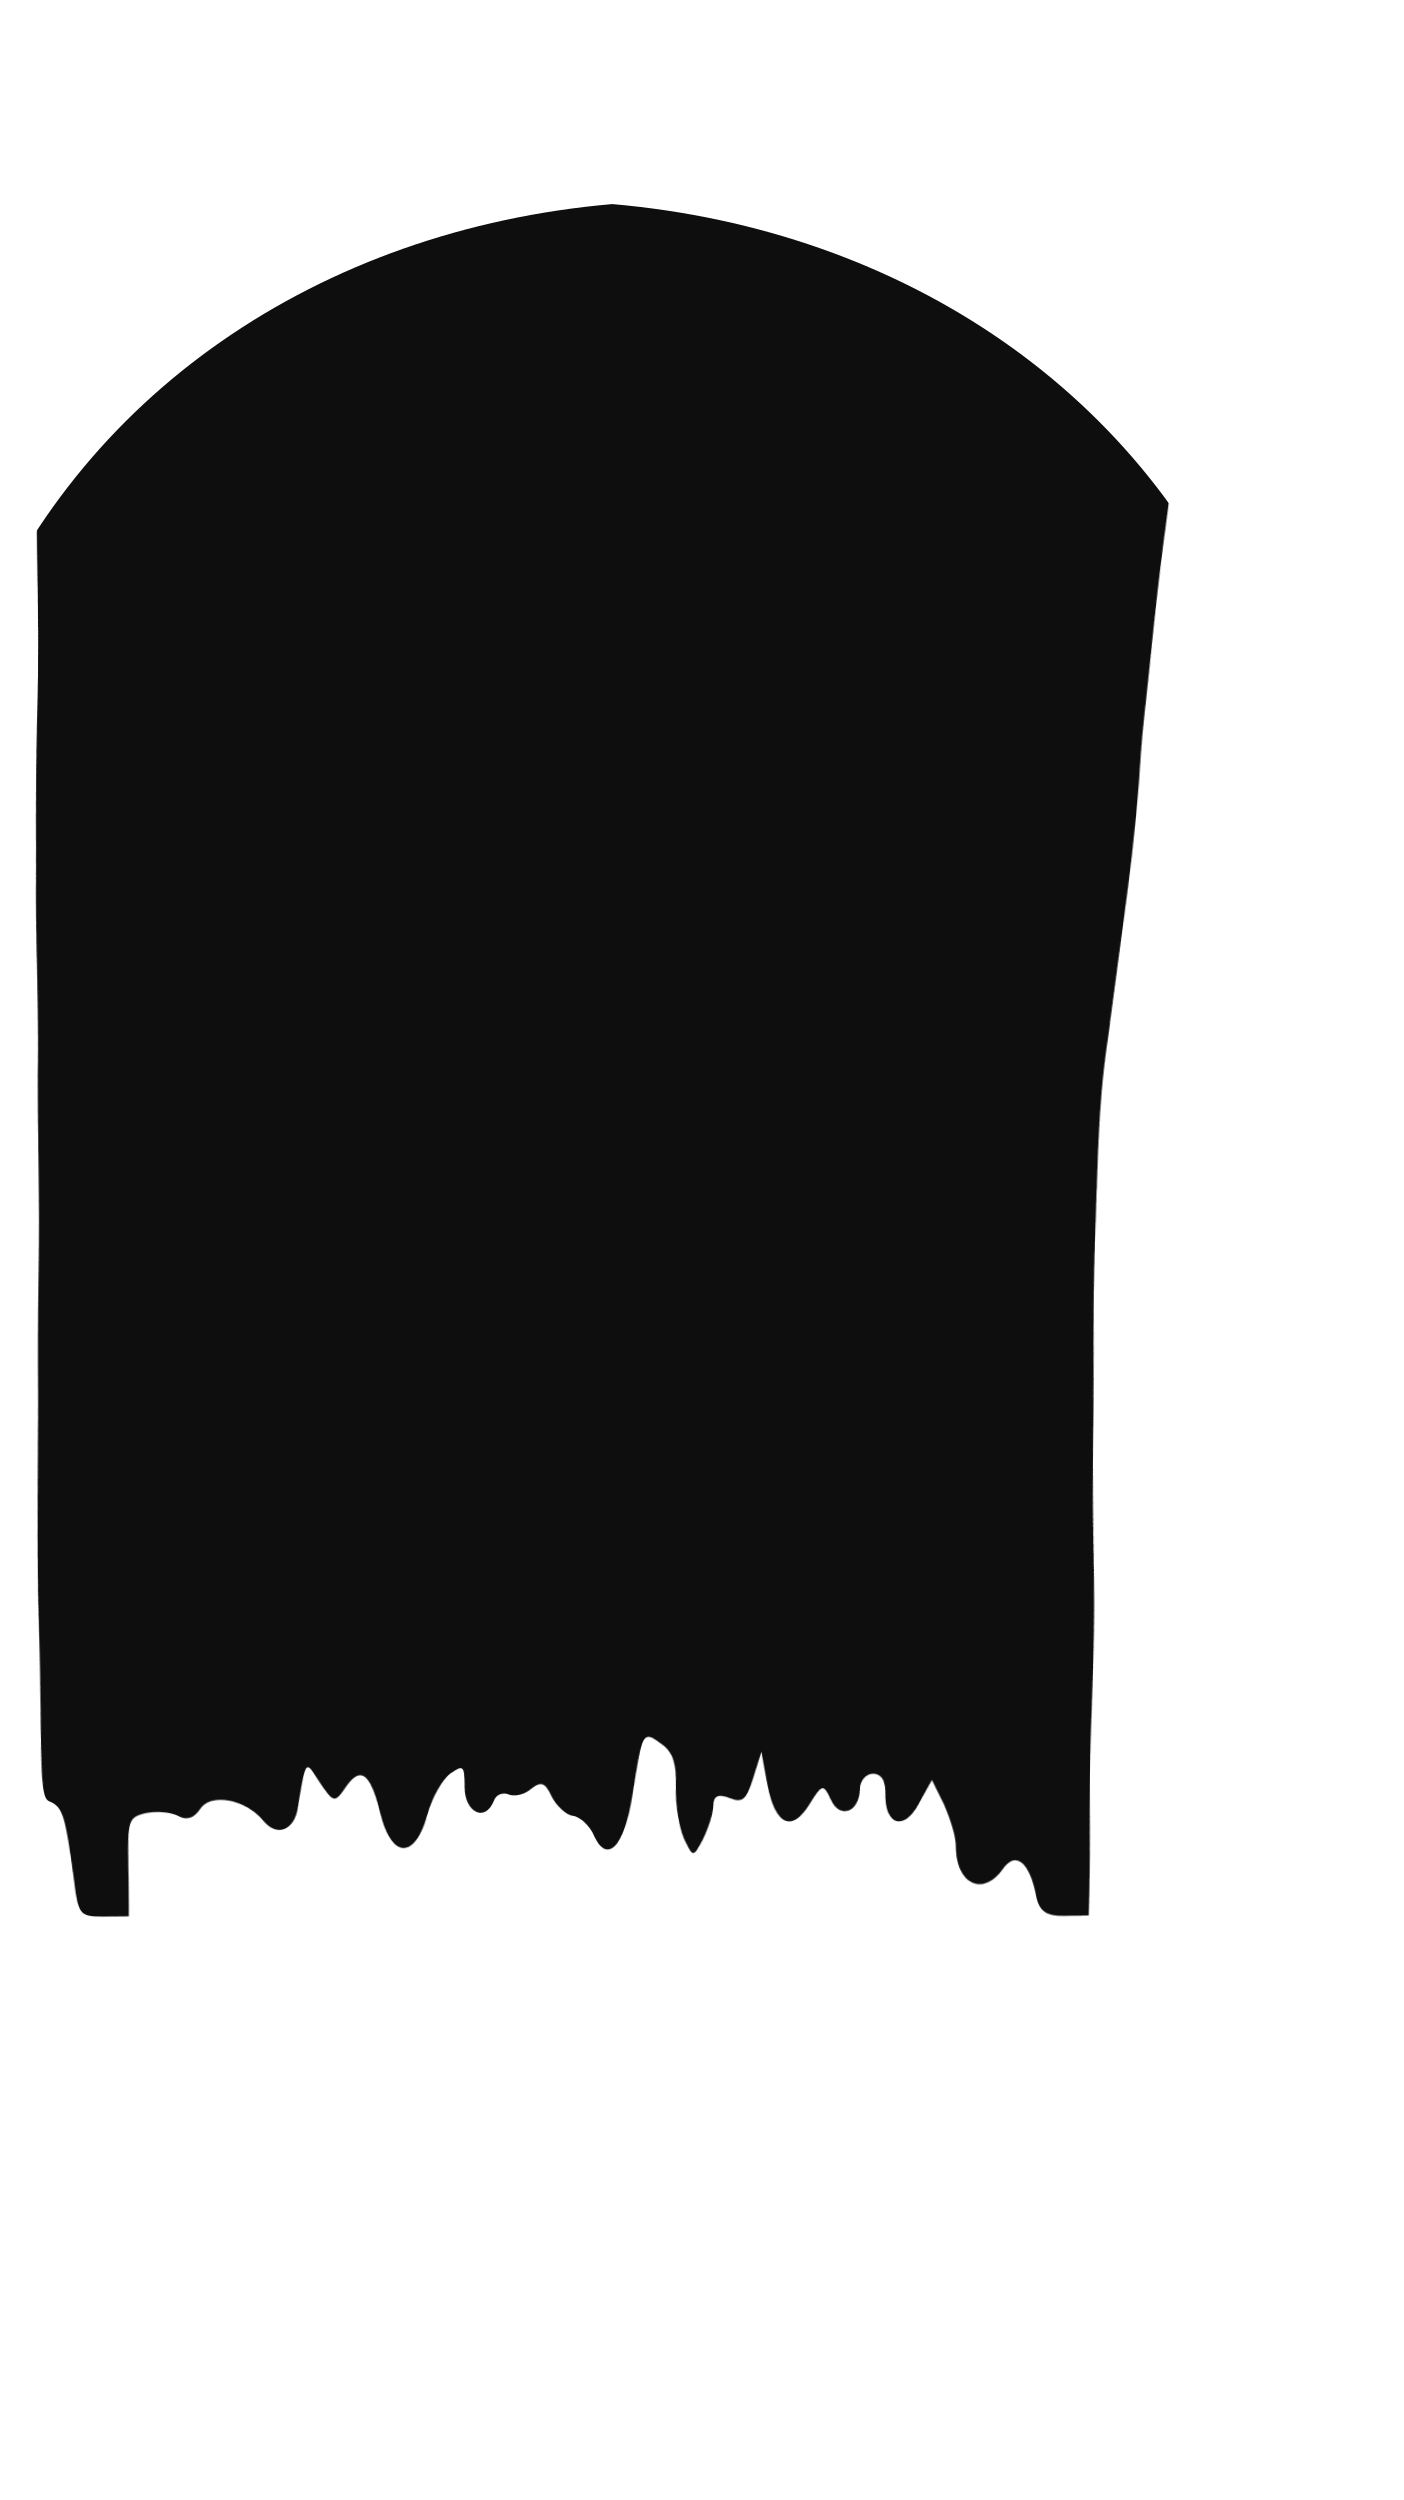
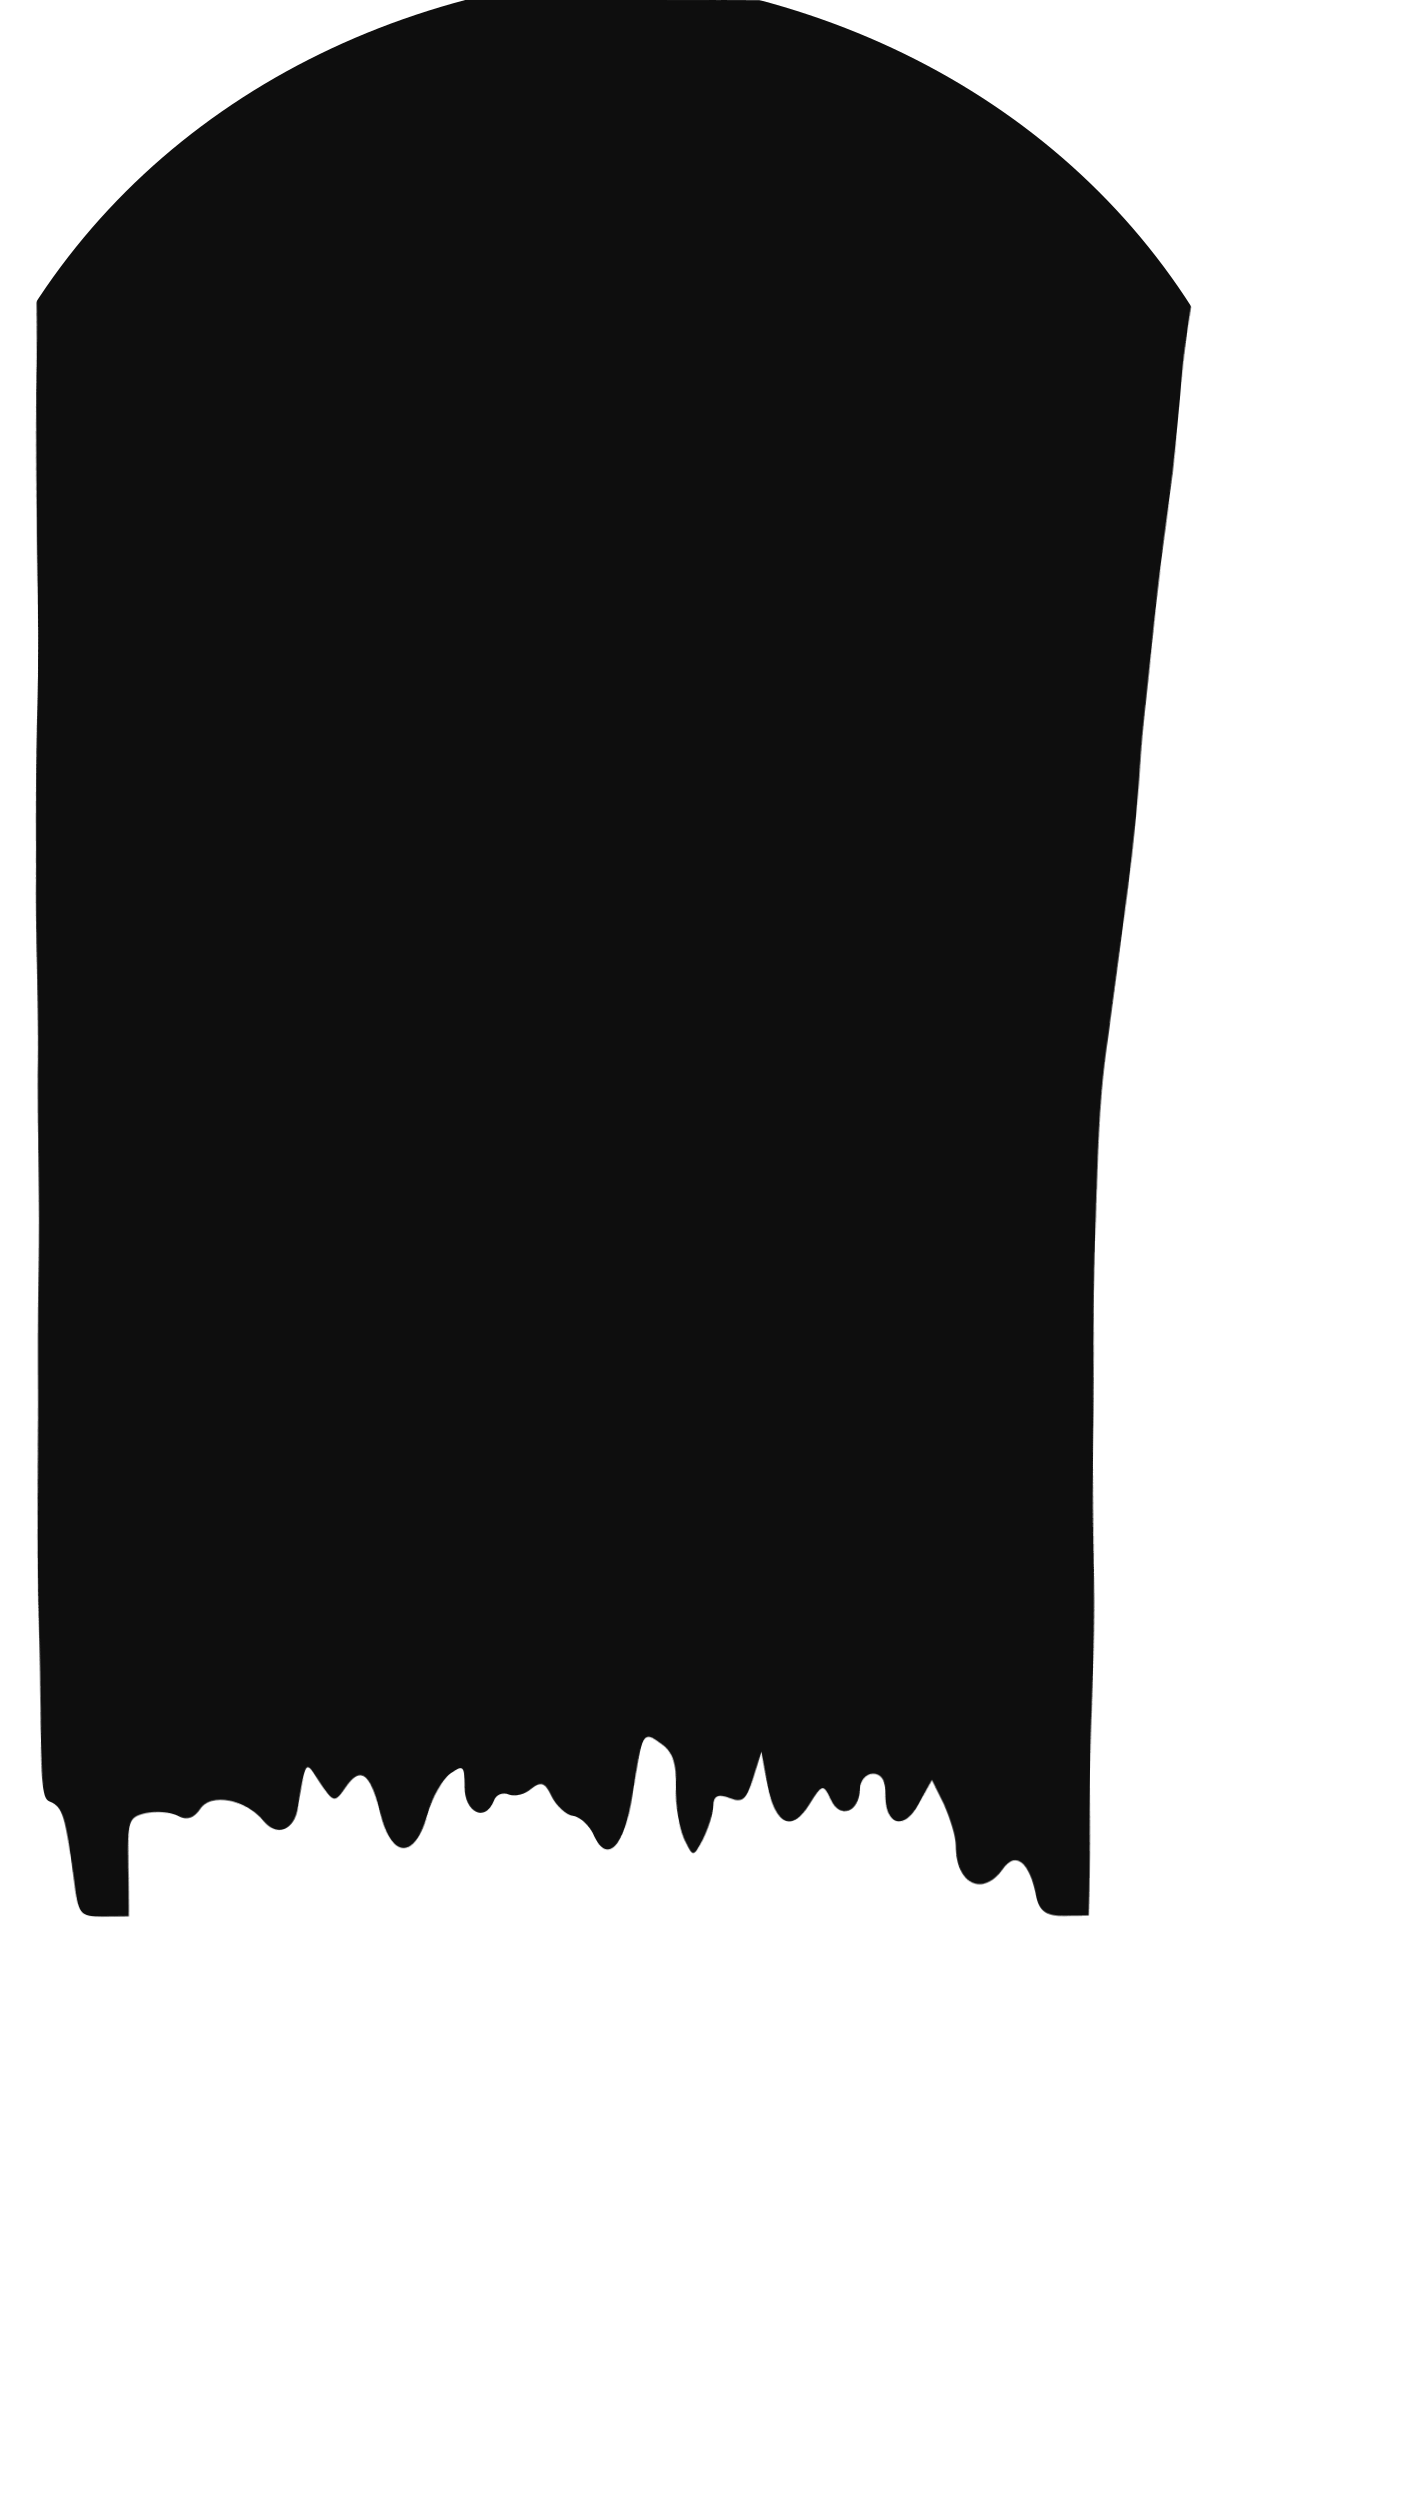
<svg xmlns="http://www.w3.org/2000/svg" viewBox="0 0 220 392" width="220" height="392">
  <defs>
    <filter id="ink" x="-18%" y="-18%" width="136%" height="136%">
      <feTurbulence type="fractalNoise" baseFrequency="0.018" numOctaves="2" seed="7" result="n" />
      <feDisplacementMap in="SourceGraphic" in2="n" scale="2.0" xChannelSelector="R" yChannelSelector="G" />
    </filter>
    <clipPath id="plechi" clipPathUnits="userSpaceOnUse">
-       <path d="M-4 102 C 12 62, 50 36, 96 32 C 142 36, 180 62, 196 102 L 196 400 L -4 400 Z" />
+       <path d="M-4 66 C 12 26, 50 0, 96 -4 C 142 0, 180 26, 196 66 L 196 400 L -4 400 Z" />
    </clipPath>
  </defs>
  <g filter="url(#ink)" clip-path="url(#plechi)">
    <g transform="scale(1,1.58)">
-       <path transform="translate(0,36)" d="M58 96 C64 44 90 12 110 10 C130 12 156 44 162 96 C156 116 64 116 58 96 Z" fill="#0e0e0e" />
+       <path d="M58 96 C64 44 90 12 110 10 C130 12 156 44 162 96 C156 116 64 116 58 96 Z" fill="#0e0e0e" />
      <g transform="translate(-16.00557,190) scale(0.1,-0.1)" fill="#0e0e0e" stroke="none">
        <path d="M160 1883 c0 -10 5 -34 10 -54 6 -19 12 -51 14 -69 2 -19 11 -39 20 -45 14 -11 16 -88 16 -805 0 -779 0 -792 20 -797 20 -5 24 -14 35 -75 6 -36 8 -38 45 -38 l40 0 0 49 c0 46 2 49 29 53 16 2 38 1 50 -3 13 -5 25 -3 35 6 17 17 72 10 98 -13 19 -16 46 -10 53 13 16 51 14 50 36 26 20 -21 22 -21 39 -6 25 23 41 16 54 -25 15 -48 54 -49 76 -3 8 17 25 36 38 42 20 9 22 8 22 -14 0 -26 32 -36 46 -14 3 6 14 9 24 6 9 -2 25 0 35 6 14 7 21 6 31 -8 8 -10 23 -19 34 -20 11 -1 27 -10 34 -21 21 -27 48 -8 58 42 13 64 14 65 43 52 19 -8 25 -19 25 -43 0 -17 7 -40 15 -51 15 -19 15 -19 30 0 8 11 15 26 15 34 0 10 7 12 25 8 21 -5 27 -2 37 20 l12 26 11 -33 c14 -41 40 -48 67 -19 19 20 21 20 33 4 14 -20 45 -13 45 11 0 8 9 15 20 15 13 0 20 -7 20 -20 0 -32 30 -37 52 -10 l20 24 19 -24 c10 -14 19 -32 19 -41 0 -37 41 -50 72 -23 20 19 42 8 53 -27 5 -14 16 -19 44 -19 l38 0 6 393 c5 343 8 403 26 482 22 101 39 197 46 277 5 47 20 121 56 279 5 25 12 68 15 95 3 27 12 72 19 99 8 28 16 76 19 108 4 31 9 82 12 112 l5 55 -955 0 c-904 0 -956 -1 -956 -17z" />
      </g>
    </g>
  </g>
</svg>
